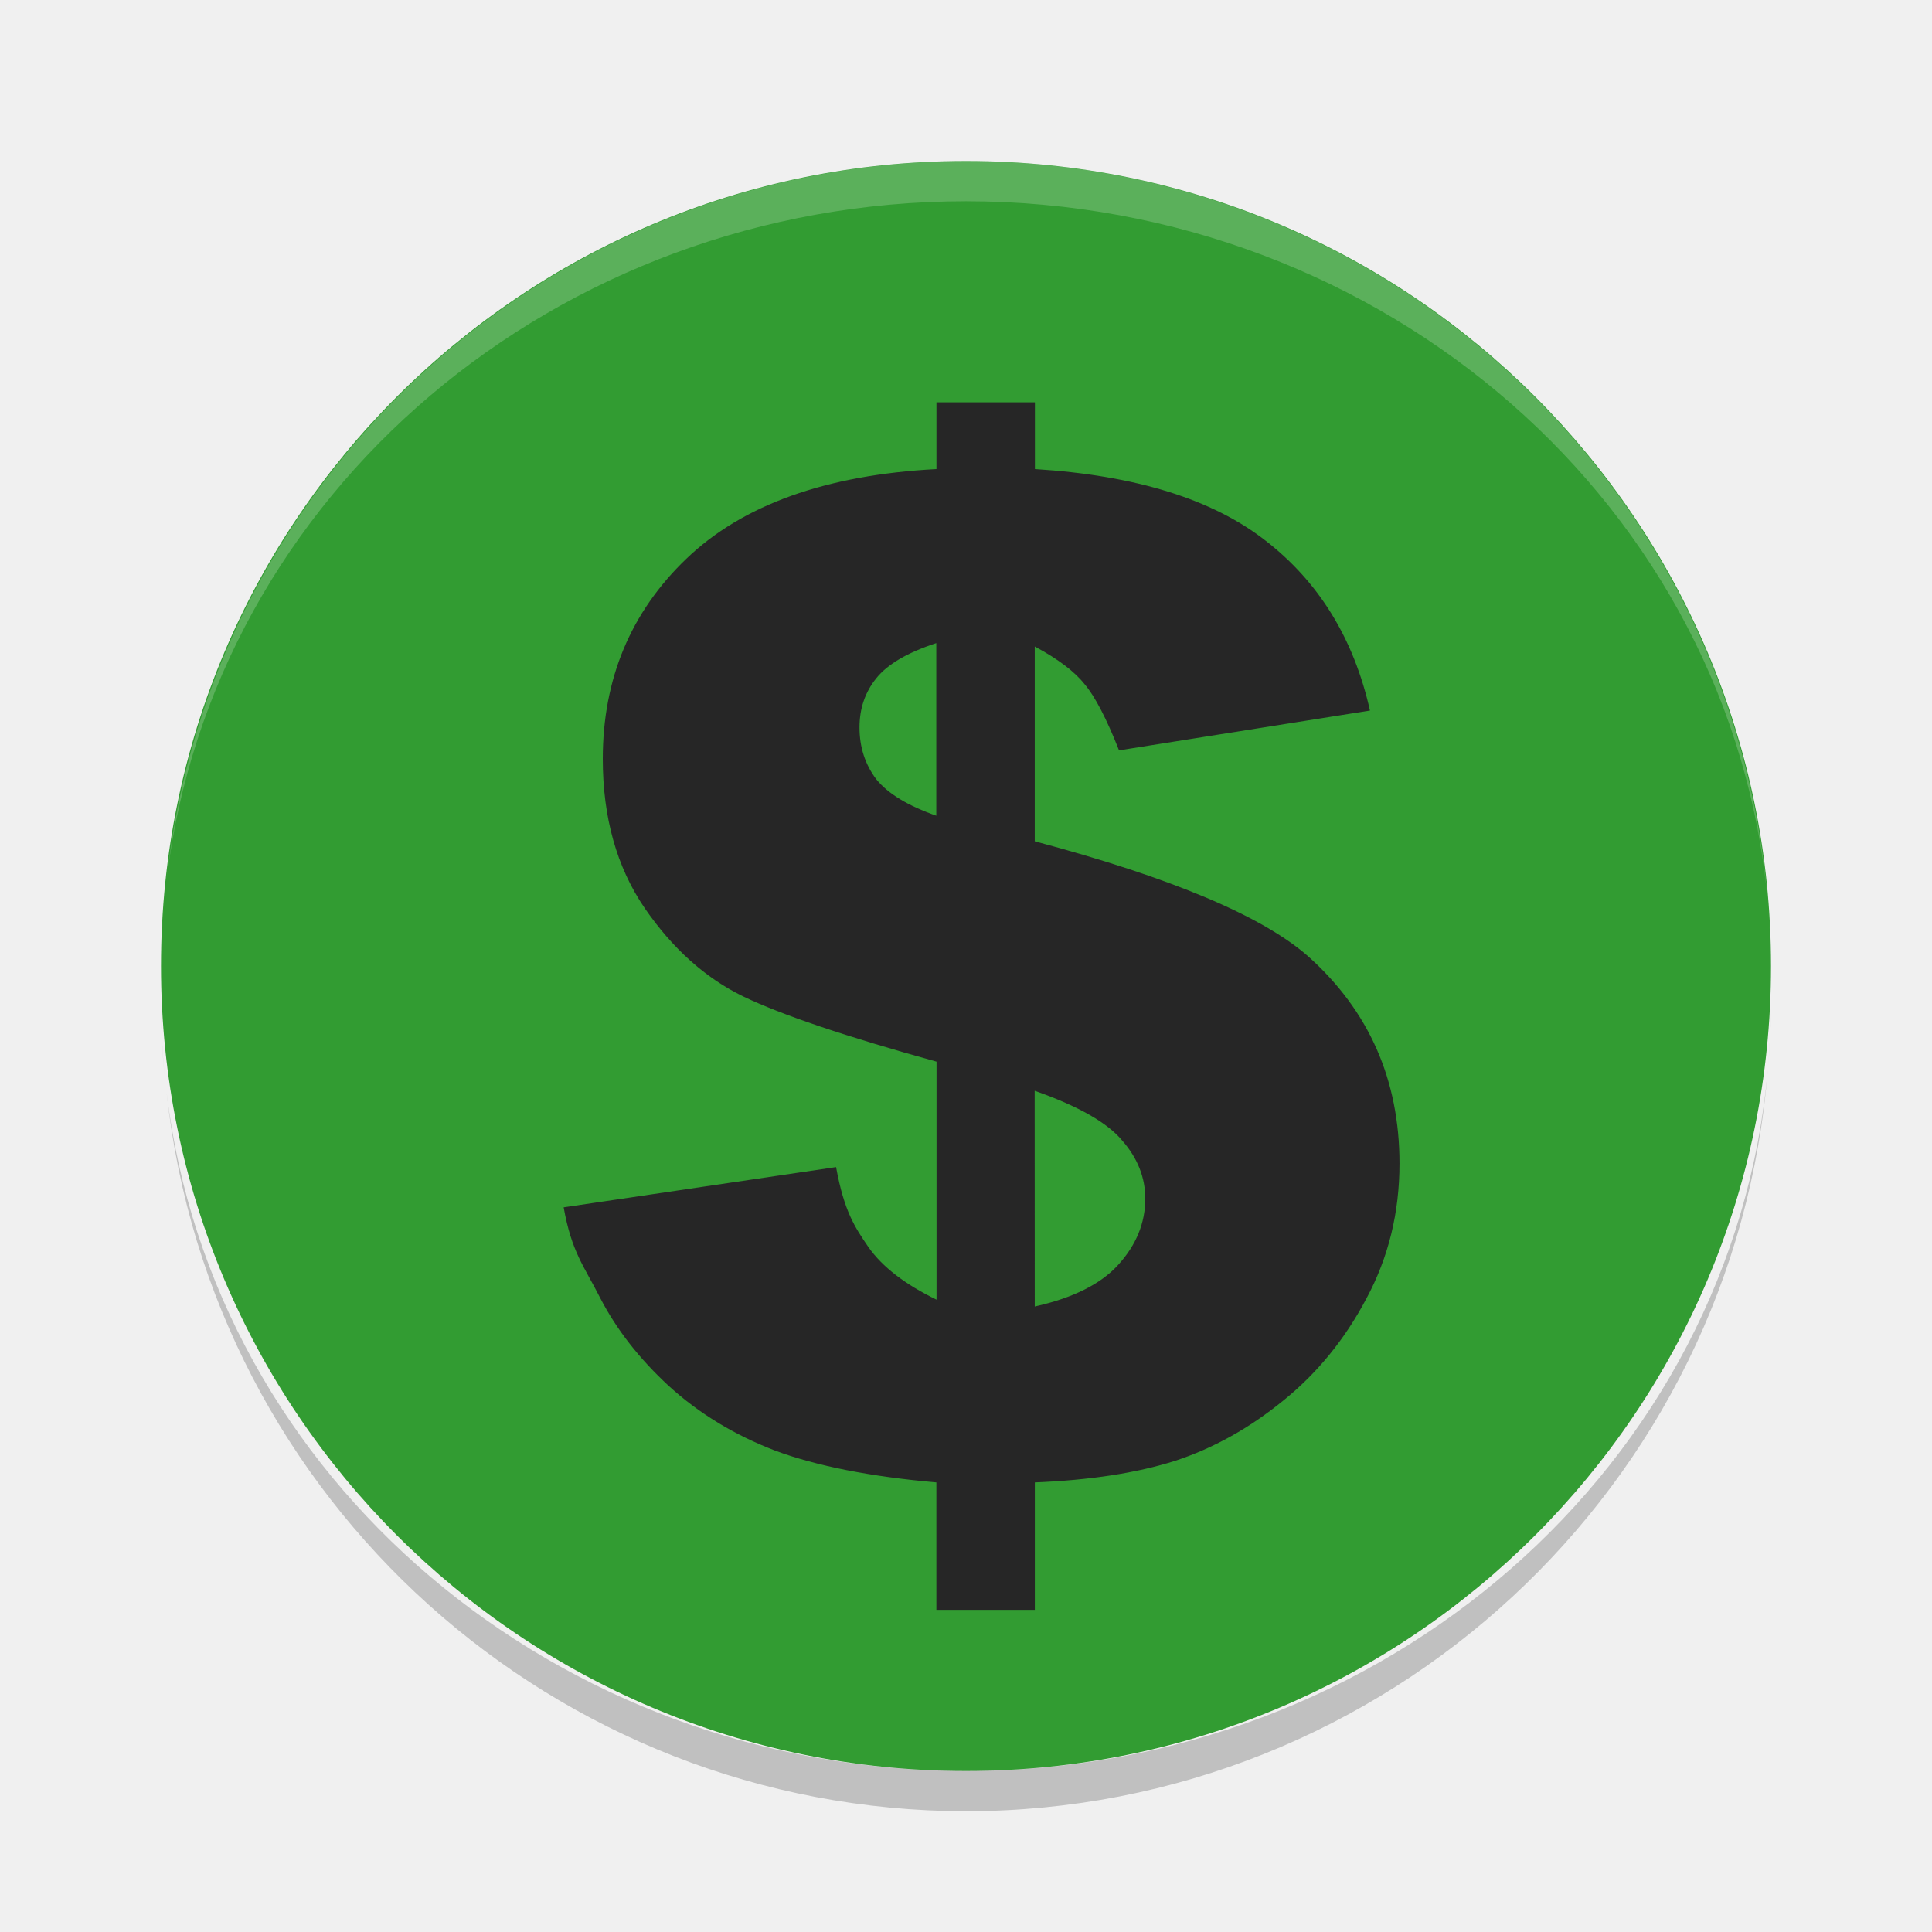
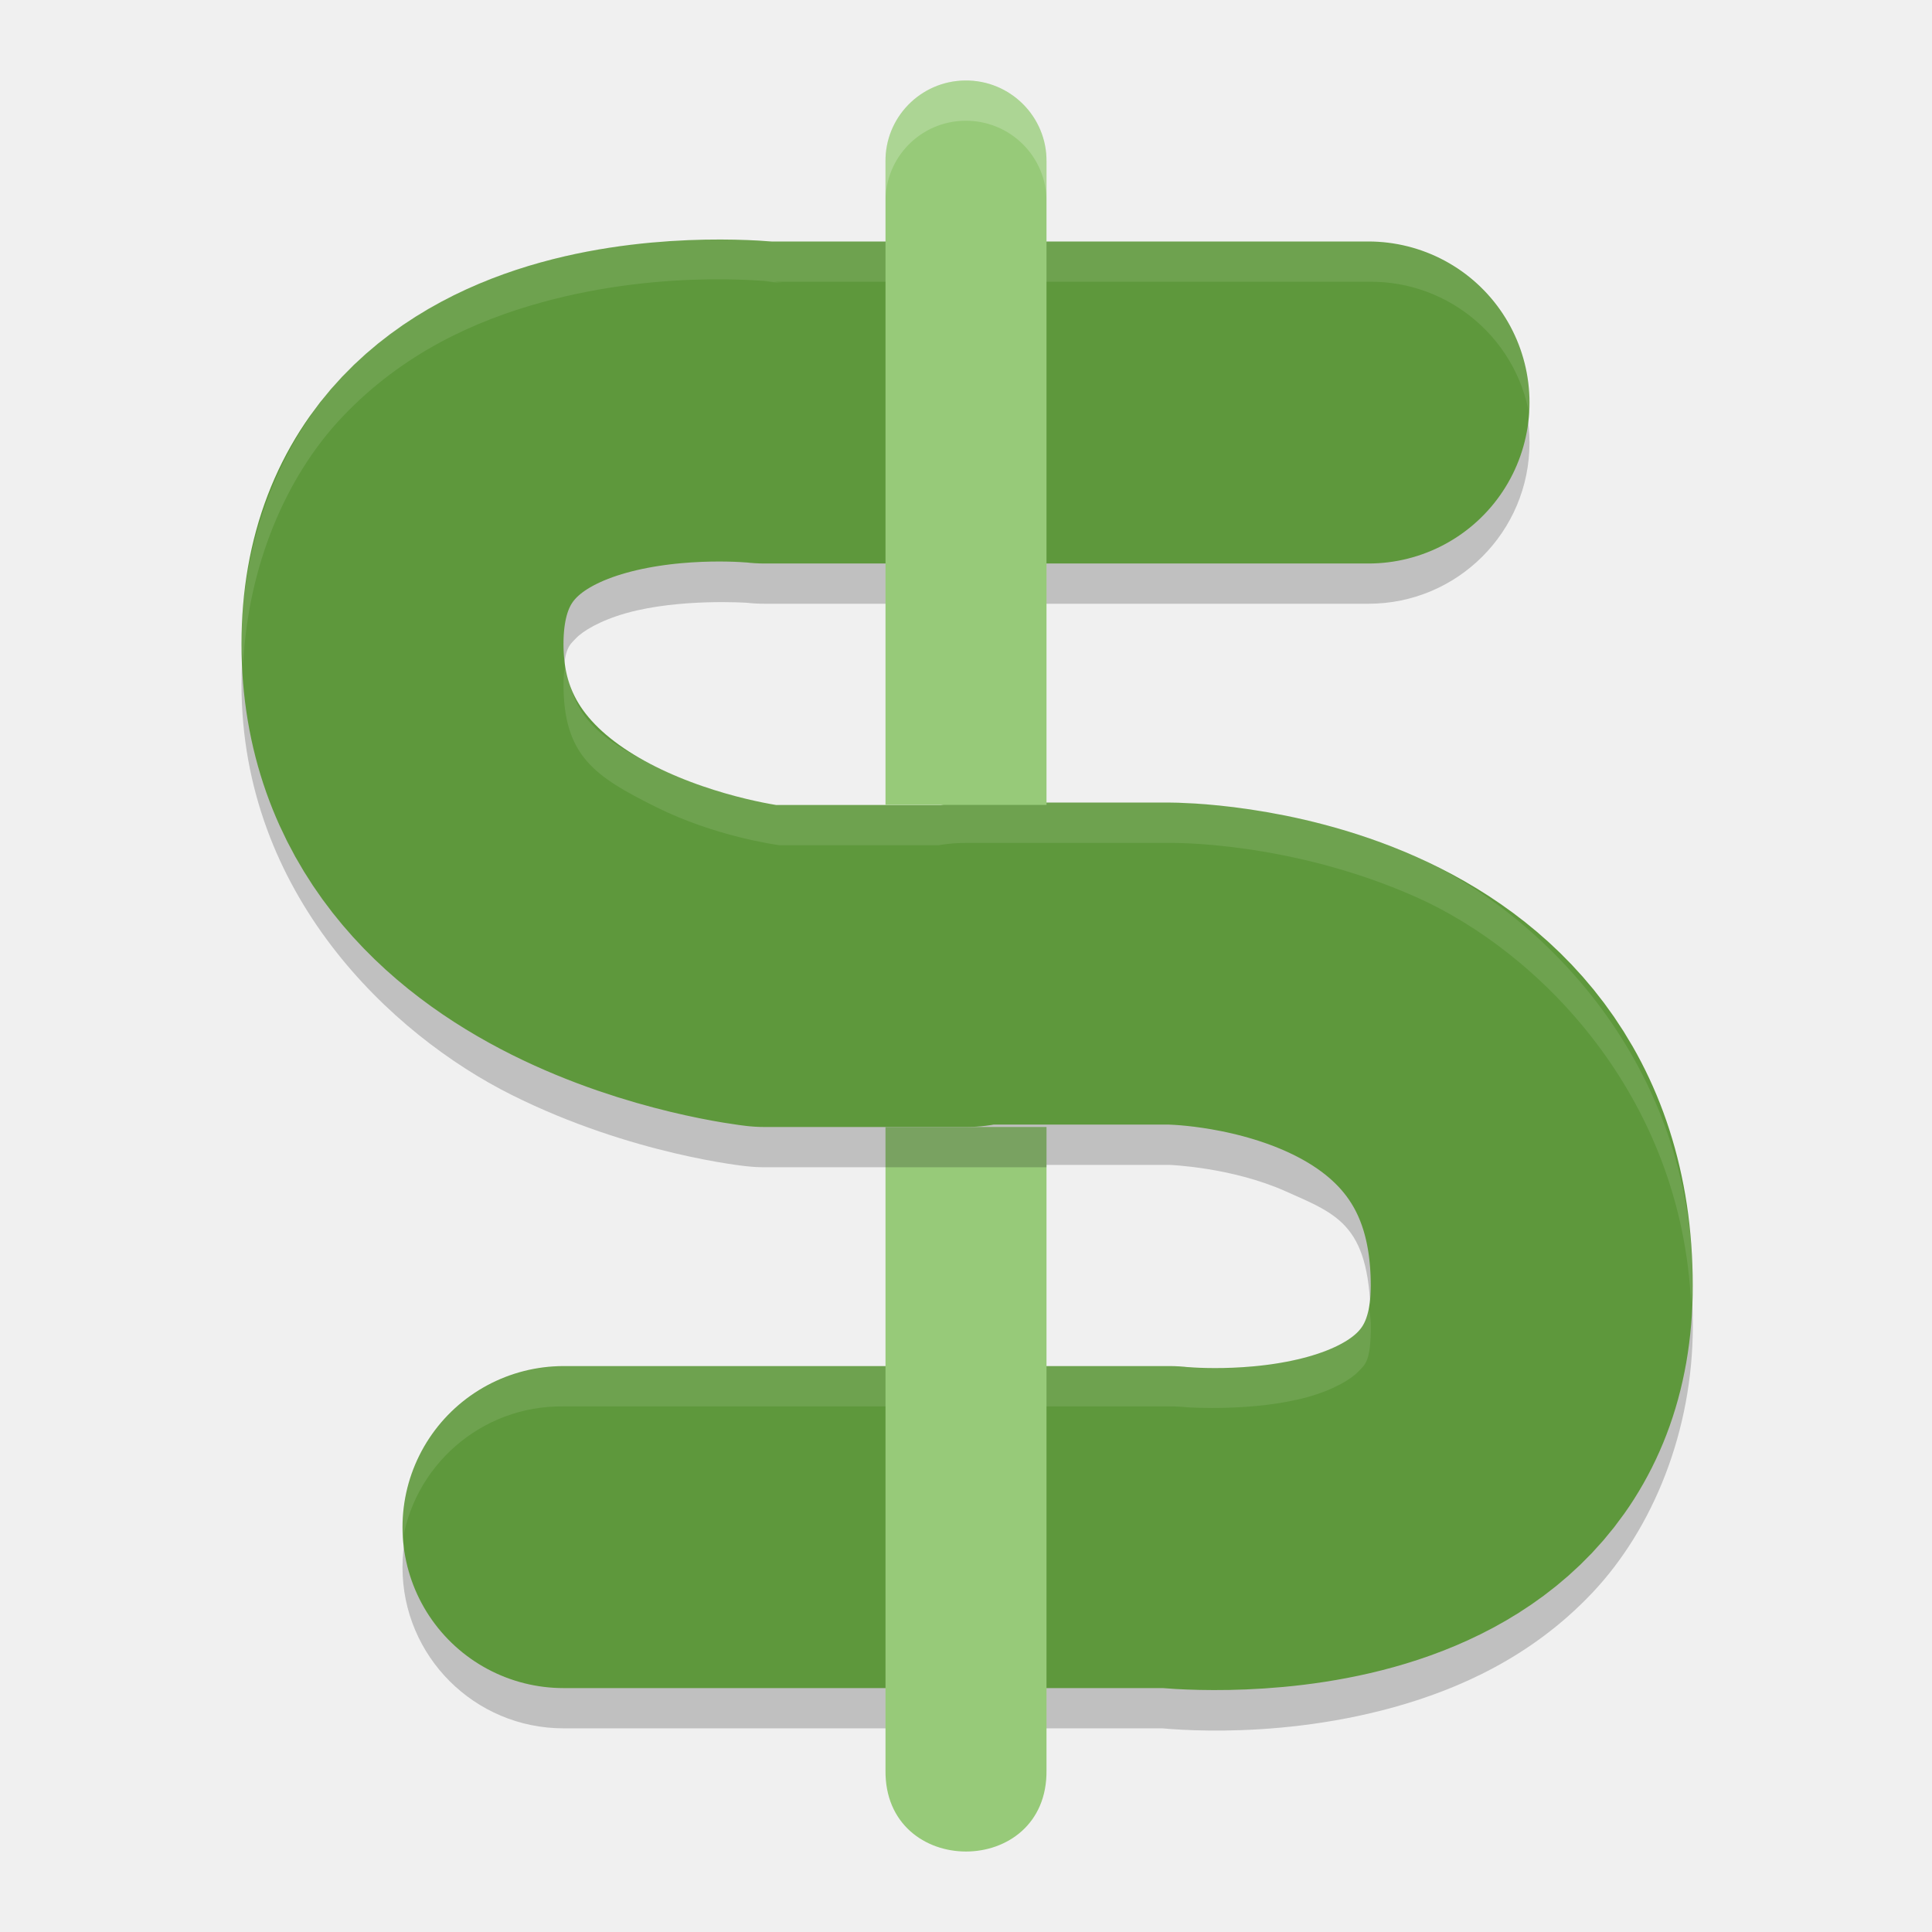
- <svg xmlns="http://www.w3.org/2000/svg" width="24" height="24" version="1.1" viewBox="0 0 24 24">
-   <g transform="translate(1,1)">
-     <circle fill="#329c32" cx="11" cy="11" r="10" />
-     <path fill="#262626" d="m16.017 7.827-3.116 0.494c-0.156-0.396-0.299-0.67-0.427-0.821-0.123-0.156-0.329-0.313-0.62-0.469v2.42c1.697 0.452 2.831 0.93 3.4 1.432 0.754 0.676 1.131 1.533 1.131 2.571 0 0.609-0.137 1.167-0.41 1.675-0.268 0.508-0.614 0.932-1.038 1.273-0.419 0.341-0.865 0.589-1.34 0.745-0.475 0.151-1.055 0.24-1.742 0.268v1.583h-1.223v-1.583c-0.82-0.072-1.488-0.204-2.001-0.394-0.508-0.195-0.949-0.463-1.323-0.804-0.368-0.34-0.653-0.706-0.854-1.097-0.201-0.396-0.352-0.564-0.452-1.122l3.384-0.5c0.101 0.553 0.234 0.748 0.402 0.994 0.173 0.246 0.455 0.463 0.846 0.653v-2.957c-1.128-0.312-1.93-0.583-2.404-0.811-0.469-0.229-0.877-0.595-1.223-1.098-0.346-0.508-0.519-1.125-0.519-1.851 0-0.994 0.346-1.823 1.038-2.487 0.698-0.67 1.734-1.041 3.107-1.114v-0.829h1.223v0.829c1.251 0.078 2.205 0.374 2.864 0.888 0.664 0.514 1.097 1.217 1.298 2.111zm-5.386-0.838c-0.357 0.117-0.606 0.262-0.745 0.436-0.14 0.173-0.209 0.377-0.209 0.611 0 0.246 0.07 0.461 0.209 0.645 0.145 0.179 0.394 0.329 0.745 0.452zm1.223 8.241c0.475-0.106 0.821-0.279 1.038-0.519 0.223-0.246 0.335-0.519 0.335-0.821 0-0.262-0.095-0.503-0.285-0.72-0.184-0.223-0.547-0.43-1.089-0.62z" />
-     <path fill="#fff" opacity=".2" d="m11 1a10 10 0 0 0 -9.93 8.926 10 9.5 0 0 1 9.93 -8.426 10 9.5 0 0 1 9.961 8.724 10 10 0 0 0 -9.961 -9.224zm9.961 9.224a10 10 0 0 1 0.039 0.776 10 9.5 0 0 0 -0.039 -0.776zm-19.891-0.298a10 9.5 0 0 0 -0.024 0.196 10 10 0 0 1 0.024 -0.196zm-0.024 0.196a10 10 0 0 0 -0.046 0.878 10 9.5 0 0 1 0.046 -0.878z" />
-     <path opacity=".2" d="m11 21.5a10 10 0 0 1 -9.93 -8.926 10 9.5 0 0 0 9.93 8.426 10 9.5 0 0 0 9.961 -8.724 10 10 0 0 1 -9.961 9.224zm9.961-9.224a10 10 0 0 0 0.039 -0.776 10 9.5 0 0 1 -0.039 0.776zm-19.891 0.298a10 9.5 0 0 1 -0.024 -0.196 10 10 0 0 0 0.024 0.196zm-0.024-0.196a10 10 0 0 1 -0.046 -0.878 10 9.5 0 0 0 0.046 0.878z" />
-   </g>
+ <svg xmlns="http://www.w3.org/2000/svg" width="24" height="24" version="1.1">
+   <path style="opacity:0.2" d="m 9.5,3.5 0.221,0.012 c 0,0 -1.417,-0.193 -3.006,0.248 C 5.92,3.98 5.011,4.378 4.252,5.18 3.493,5.981 3,7.196 3,8.5 3,11.107 4.859,12.853 6.355,13.601 c 1.496,0.748 2.924,0.887 2.924,0.887 A 2,2 0 0 0 9.5,14.5 l 2.5,0 a 2,2 0 0 0 0.355,-0.029 l 2.174,0 c 0,0 0.765,0.027 1.438,0.326 0.673,0.299 1.062,0.424 1.062,1.674 0,0.446 -0.072,0.479 -0.156,0.568 -0.085,0.089 -0.3,0.225 -0.631,0.316 C 15.581,17.539 14.75,17.482 14.75,17.482 a 2,2 0 0 0 -0.221,-0.012 l -7.529,0 a 2,2 0 1 0 0,4 l 7.529,0 -0.223,-0.014 c 0,0 1.419,0.193 3.008,-0.248 0.794,-0.221 1.704,-0.617 2.463,-1.418 0.759,-0.801 1.252,-2.017 1.252,-3.32 0,-2.75 -1.862,-4.627 -3.439,-5.328 -1.577,-0.701 -3.061,-0.672 -3.061,-0.672 l -2.5,0 a 2,2 0 0 0 -0.371,0.029 l -1.975,0 C 9.646,10.495 8.881,10.391 8.145,10.023 7.391,9.646 7,9.393 7,8.5 7,8.053 7.07,8.019 7.154,7.93 7.239,7.84 7.455,7.707 7.785,7.615 8.446,7.431 9.279,7.488 9.279,7.488 A 2,2 0 0 0 9.5,7.5 l 7.5,0 a 2,2 0 1 0 0,-4 l -7.5,0 z" />
+   <path style="fill:none;stroke:#5e983c;stroke-width:4;stroke-linecap:round;stroke-linejoin:round" d="m 12.028,11.97 2.5,0 c 0,0 4.5,1.1e-5 4.5,4 0,3.5 -4.5,3 -4.5,3 l -7.528,0 m 5,-6.97 -2.5,0 c 0,0 -4.5,-0.5 -4.5,-4 0,-3.5 4.5,-3 4.5,-3 l 7.5,0" />
+   <path style="opacity:0.1;fill:#ffffff" d="M 8.814 2.971 C 8.262 2.978 7.509 3.039 6.715 3.26 C 5.92 3.48 5.011 3.878 4.252 4.68 C 3.493 5.481 3 6.696 3 8 C 3 8.089 3.017 8.169 3.021 8.256 C 3.079 7.047 3.541 5.93 4.252 5.18 C 5.011 4.378 5.92 3.98 6.715 3.76 C 8.304 3.318 9.721 3.512 9.721 3.512 L 9.5 3.5 L 17 3.5 A 2 2 0 0 1 19.012 5.244 A 2 2 0 0 0 17 3 L 9.5 3 L 9.721 3.012 C 9.721 3.012 9.367 2.964 8.814 2.971 z M 7.029 8.227 C 7.016 8.301 7 8.355 7 8.5 C 7 9.393 7.391 9.646 8.145 10.023 C 8.881 10.391 9.646 10.495 9.684 10.5 L 11.658 10.5 A 2 2 0 0 1 12.029 10.471 L 14.529 10.471 C 14.529 10.471 16.013 10.442 17.59 11.143 C 19.115 11.821 20.892 13.607 21.008 16.211 C 21.012 16.13 21.029 16.053 21.029 15.971 C 21.029 13.221 19.167 11.344 17.59 10.643 C 16.013 9.942 14.529 9.971 14.529 9.971 L 12.029 9.971 A 2 2 0 0 0 11.658 10 L 9.684 10 C 9.646 9.995 8.881 9.891 8.145 9.523 C 7.467 9.184 7.1 8.921 7.029 8.227 z M 17.004 16.203 C 16.978 16.386 16.934 16.475 16.873 16.539 C 16.789 16.628 16.573 16.764 16.242 16.855 C 15.581 17.039 14.75 16.982 14.75 16.982 A 2 2 0 0 0 14.529 16.971 L 7 16.971 A 2 2 0 0 0 4.988 19.227 A 2 2 0 0 1 7 17.471 L 14.529 17.471 A 2 2 0 0 1 14.75 17.482 C 14.75 17.482 15.581 17.539 16.242 17.355 C 16.573 17.264 16.789 17.128 16.873 17.039 C 16.958 16.95 17.029 16.917 17.029 16.471 C 17.029 16.359 17.01 16.298 17.004 16.203 z" />
+   <path style="fill:#97ca79;fill-rule:evenodd" d="m 11.985,1 c -0.552,0.008 -0.993,0.461 -0.985,1.012 l 0,7.987 2,0 0,-7.987 C 13.008,1.45 12.549,0.992 11.985,1 Z M 11,14 l 0,7.987 c -0.019,1.351 2.019,1.351 2,0 l 0,-7.987 z" />
+   <rect style="opacity:0.2" width="2" height=".5" x="11" y="14" />
+   <path style="opacity:0.2;fill:#ffffff;fill-rule:evenodd" d="M 11.984,1 C 11.432,1.008 10.992,1.461 11,2.012 l 0,0.5 C 10.992,1.961 11.432,1.508 11.984,1.5 12.548,1.492 13.008,1.949 13,2.512 l 0,-0.5 C 13.008,1.449 12.548,0.992 11.984,1 Z" />
</svg>
